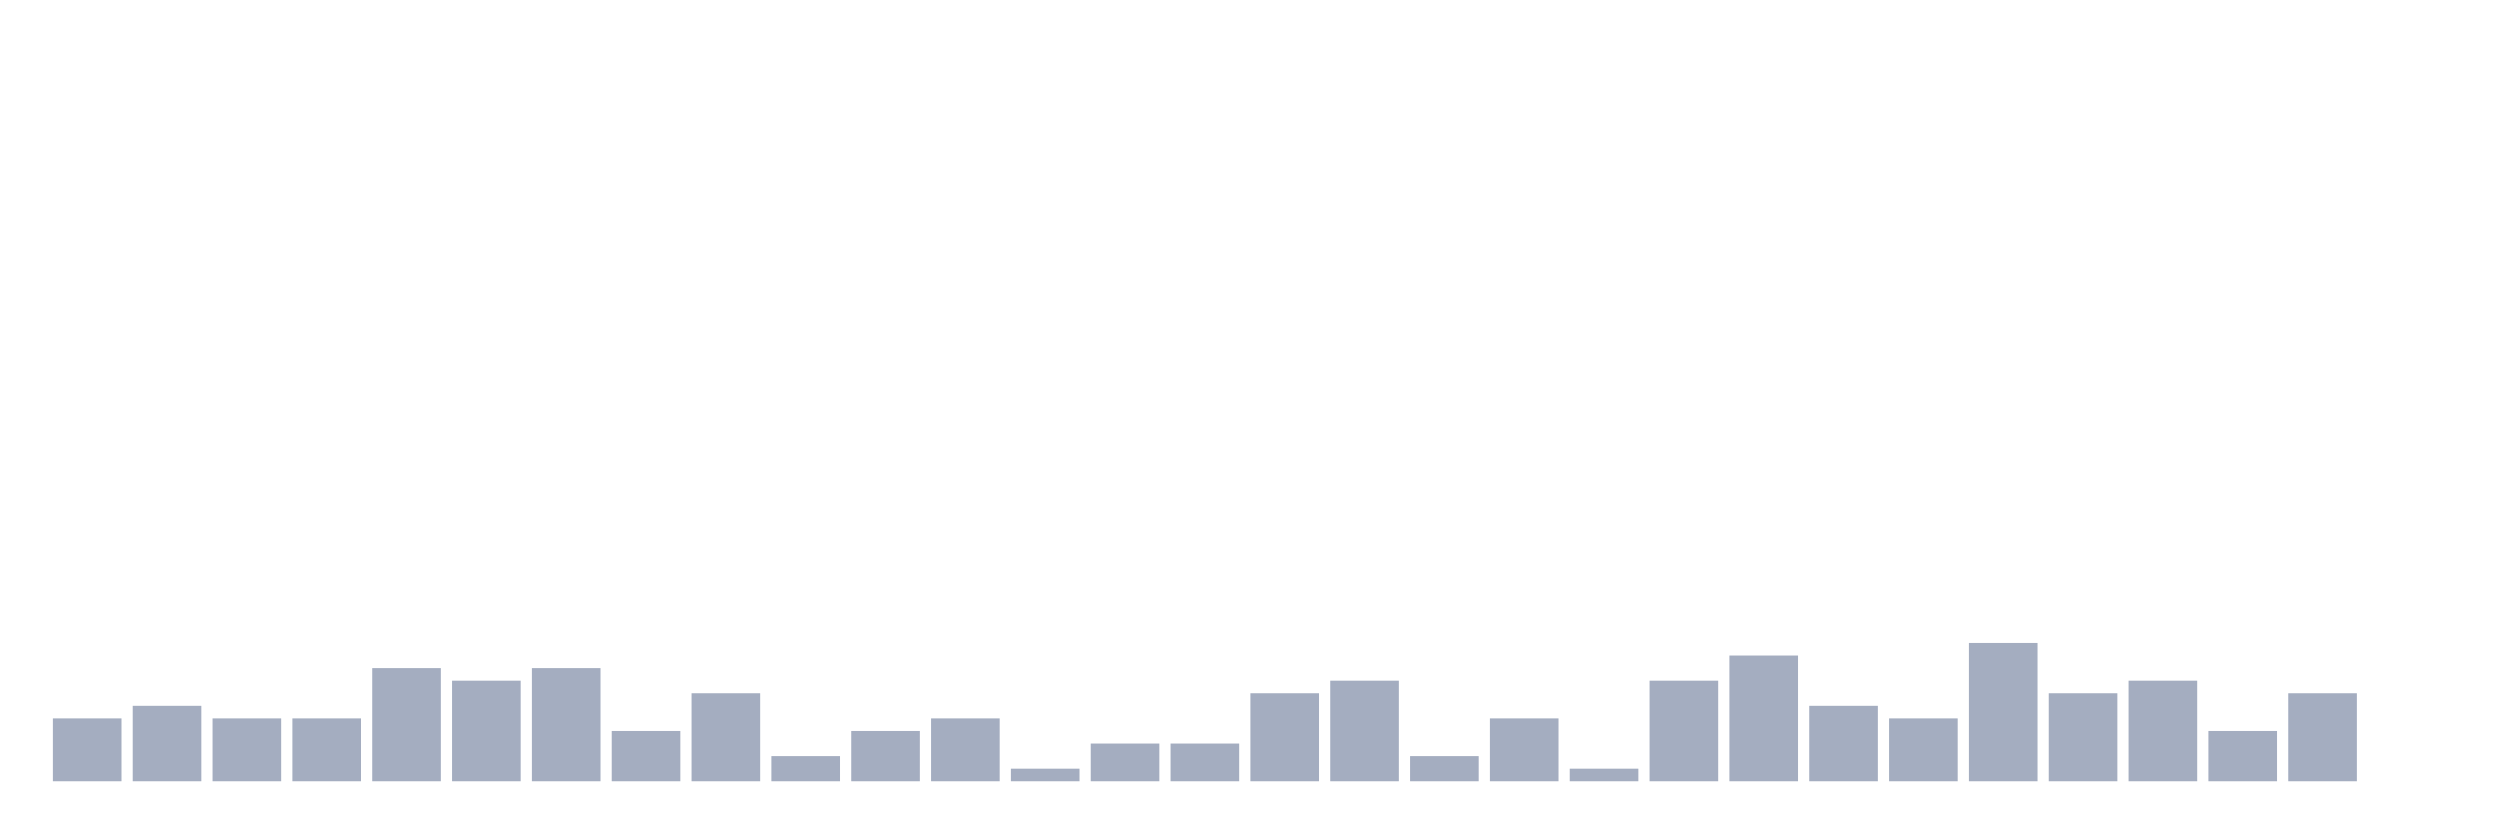
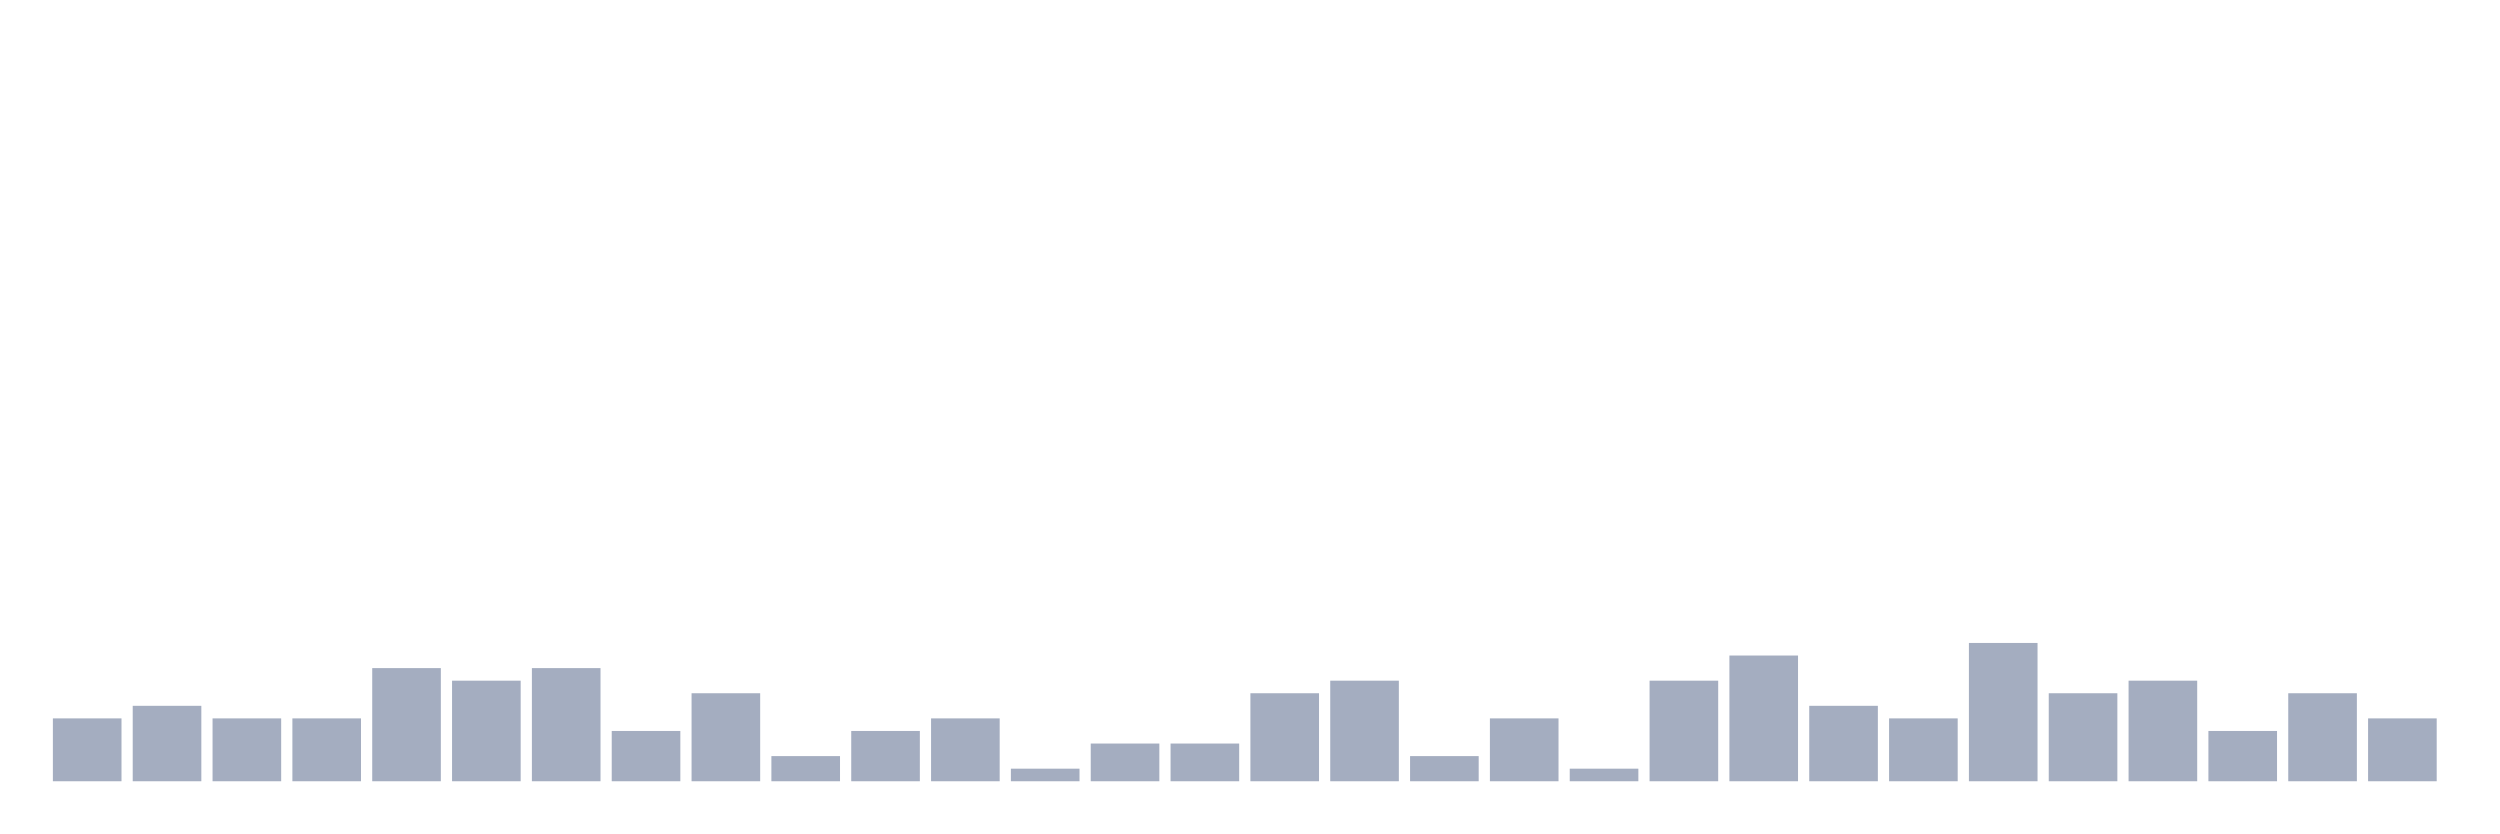
<svg xmlns="http://www.w3.org/2000/svg" viewBox="0 0 480 160">
  <g transform="translate(10,10)">
    <rect class="bar" x="0.153" width="13.175" y="127.931" height="12.069" fill="rgb(164,173,192)" />
    <rect class="bar" x="15.482" width="13.175" y="125.517" height="14.483" fill="rgb(164,173,192)" />
    <rect class="bar" x="30.81" width="13.175" y="127.931" height="12.069" fill="rgb(164,173,192)" />
    <rect class="bar" x="46.138" width="13.175" y="127.931" height="12.069" fill="rgb(164,173,192)" />
    <rect class="bar" x="61.466" width="13.175" y="118.276" height="21.724" fill="rgb(164,173,192)" />
    <rect class="bar" x="76.794" width="13.175" y="120.69" height="19.31" fill="rgb(164,173,192)" />
    <rect class="bar" x="92.123" width="13.175" y="118.276" height="21.724" fill="rgb(164,173,192)" />
    <rect class="bar" x="107.451" width="13.175" y="130.345" height="9.655" fill="rgb(164,173,192)" />
    <rect class="bar" x="122.779" width="13.175" y="123.103" height="16.897" fill="rgb(164,173,192)" />
    <rect class="bar" x="138.107" width="13.175" y="135.172" height="4.828" fill="rgb(164,173,192)" />
    <rect class="bar" x="153.436" width="13.175" y="130.345" height="9.655" fill="rgb(164,173,192)" />
    <rect class="bar" x="168.764" width="13.175" y="127.931" height="12.069" fill="rgb(164,173,192)" />
    <rect class="bar" x="184.092" width="13.175" y="137.586" height="2.414" fill="rgb(164,173,192)" />
    <rect class="bar" x="199.42" width="13.175" y="132.759" height="7.241" fill="rgb(164,173,192)" />
    <rect class="bar" x="214.748" width="13.175" y="132.759" height="7.241" fill="rgb(164,173,192)" />
    <rect class="bar" x="230.077" width="13.175" y="123.103" height="16.897" fill="rgb(164,173,192)" />
    <rect class="bar" x="245.405" width="13.175" y="120.69" height="19.31" fill="rgb(164,173,192)" />
    <rect class="bar" x="260.733" width="13.175" y="135.172" height="4.828" fill="rgb(164,173,192)" />
    <rect class="bar" x="276.061" width="13.175" y="127.931" height="12.069" fill="rgb(164,173,192)" />
    <rect class="bar" x="291.39" width="13.175" y="137.586" height="2.414" fill="rgb(164,173,192)" />
    <rect class="bar" x="306.718" width="13.175" y="120.69" height="19.31" fill="rgb(164,173,192)" />
    <rect class="bar" x="322.046" width="13.175" y="115.862" height="24.138" fill="rgb(164,173,192)" />
    <rect class="bar" x="337.374" width="13.175" y="125.517" height="14.483" fill="rgb(164,173,192)" />
    <rect class="bar" x="352.702" width="13.175" y="127.931" height="12.069" fill="rgb(164,173,192)" />
    <rect class="bar" x="368.031" width="13.175" y="113.448" height="26.552" fill="rgb(164,173,192)" />
    <rect class="bar" x="383.359" width="13.175" y="123.103" height="16.897" fill="rgb(164,173,192)" />
    <rect class="bar" x="398.687" width="13.175" y="120.69" height="19.31" fill="rgb(164,173,192)" />
    <rect class="bar" x="414.015" width="13.175" y="130.345" height="9.655" fill="rgb(164,173,192)" />
    <rect class="bar" x="429.344" width="13.175" y="123.103" height="16.897" fill="rgb(164,173,192)" />
-     <rect class="bar" x="444.672" width="13.175" y="140" height="0" fill="rgb(164,173,192)" />
+     <rect class="bar" x="444.672" width="13.175" y="127.931" height="12.069" fill="rgb(164,173,192)" />
  </g>
</svg>
